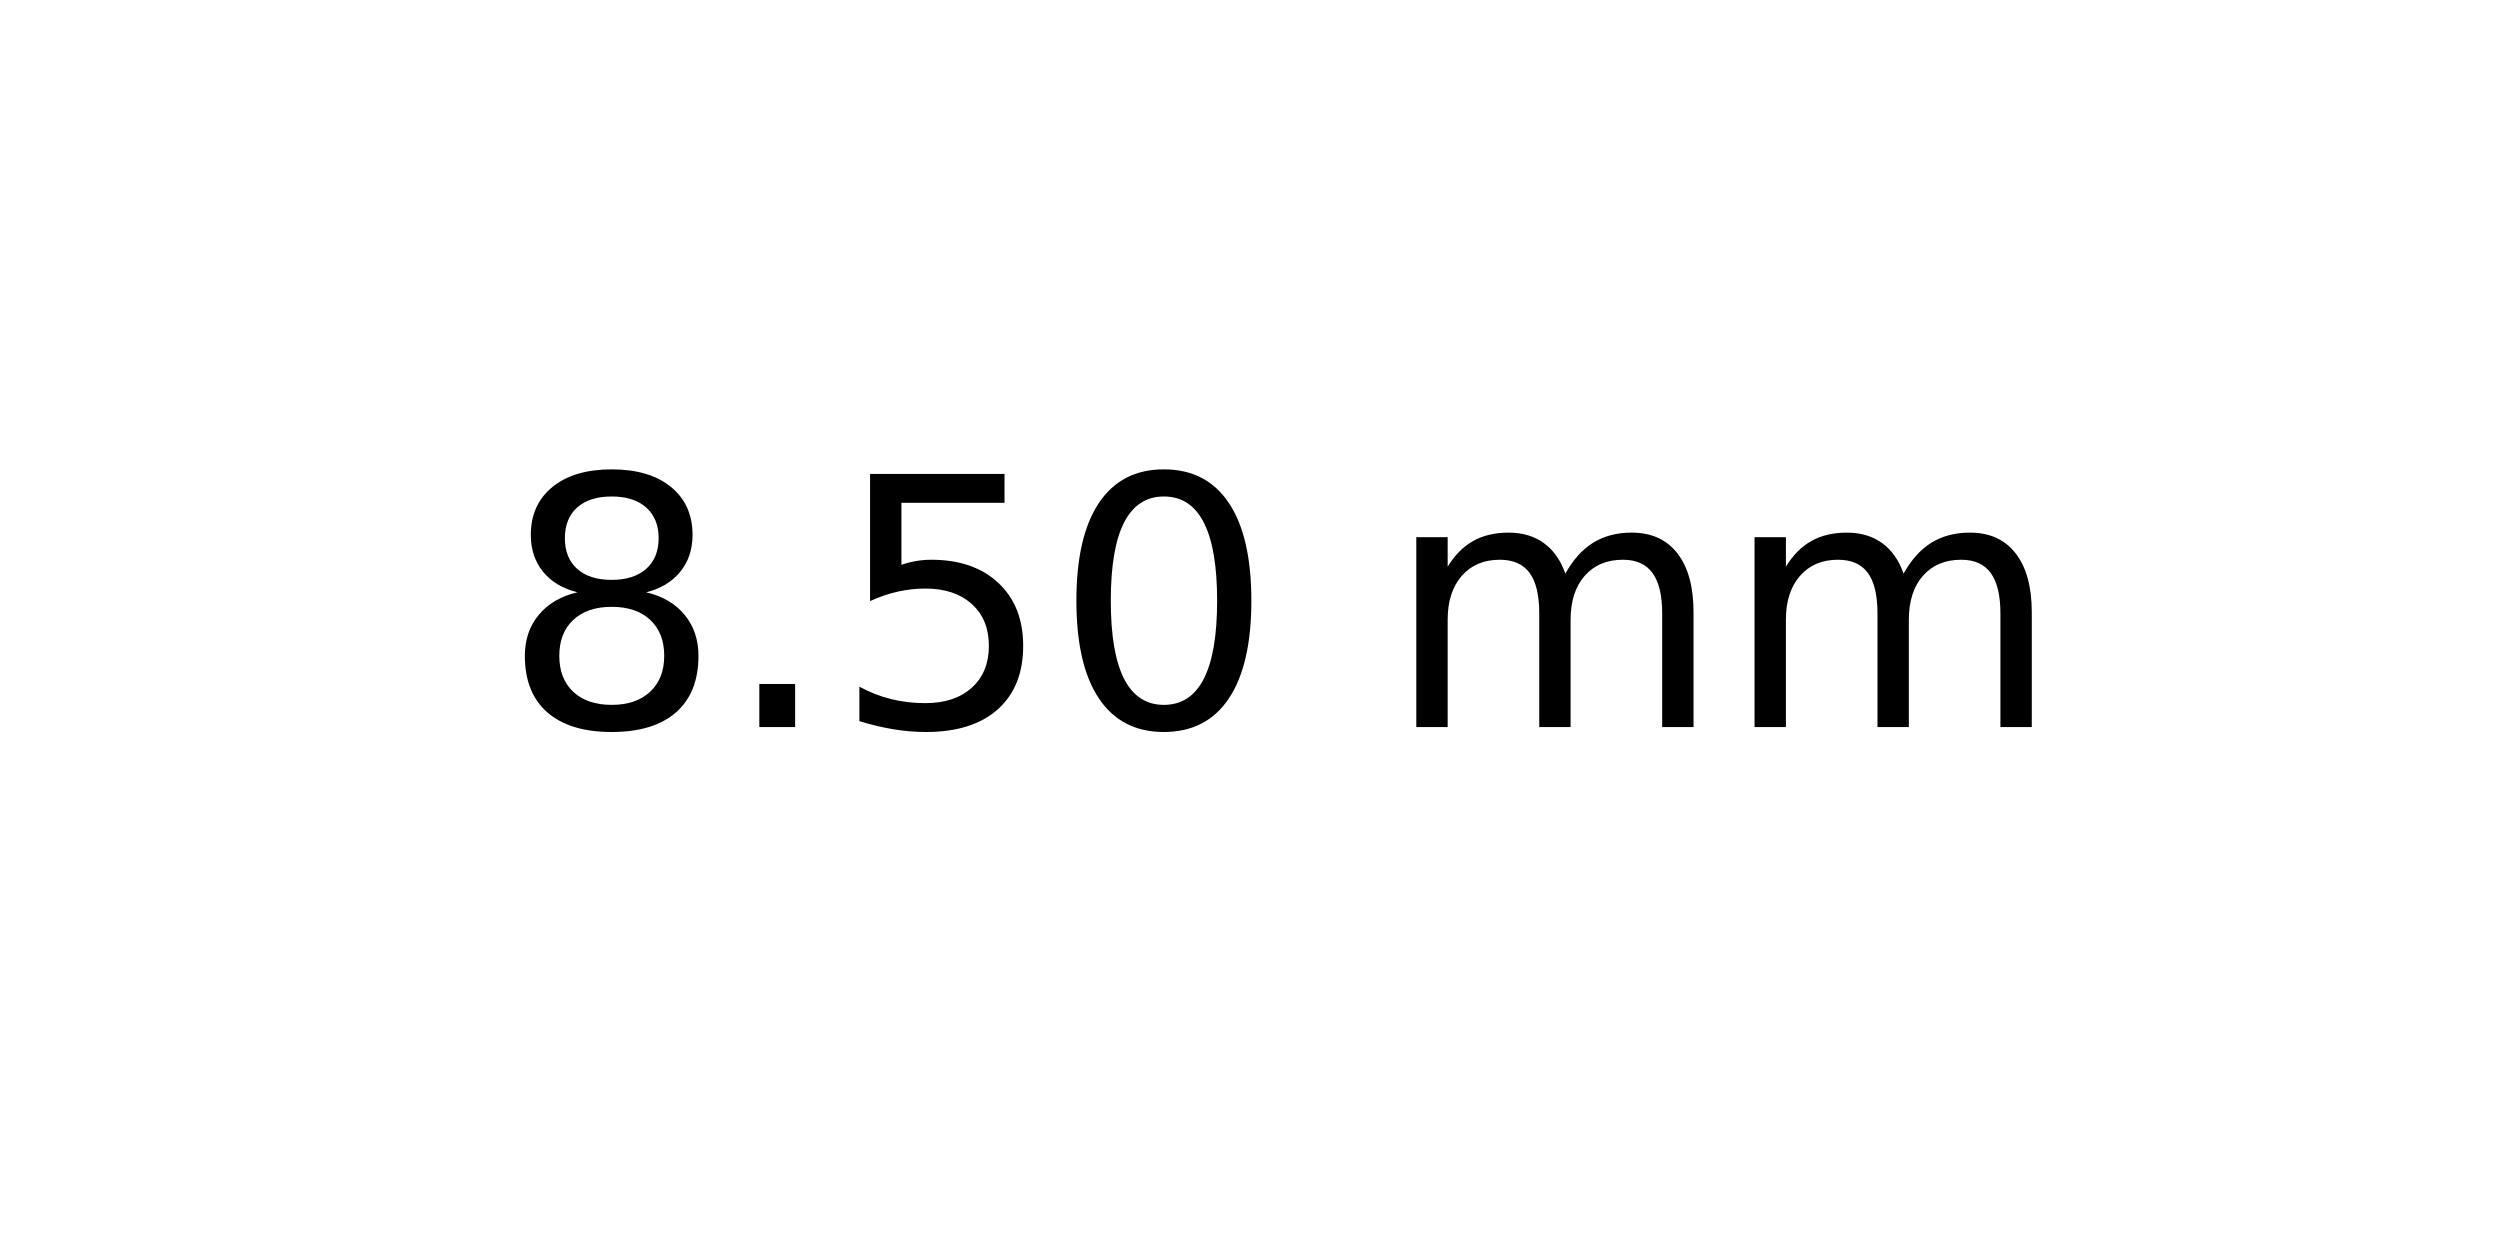
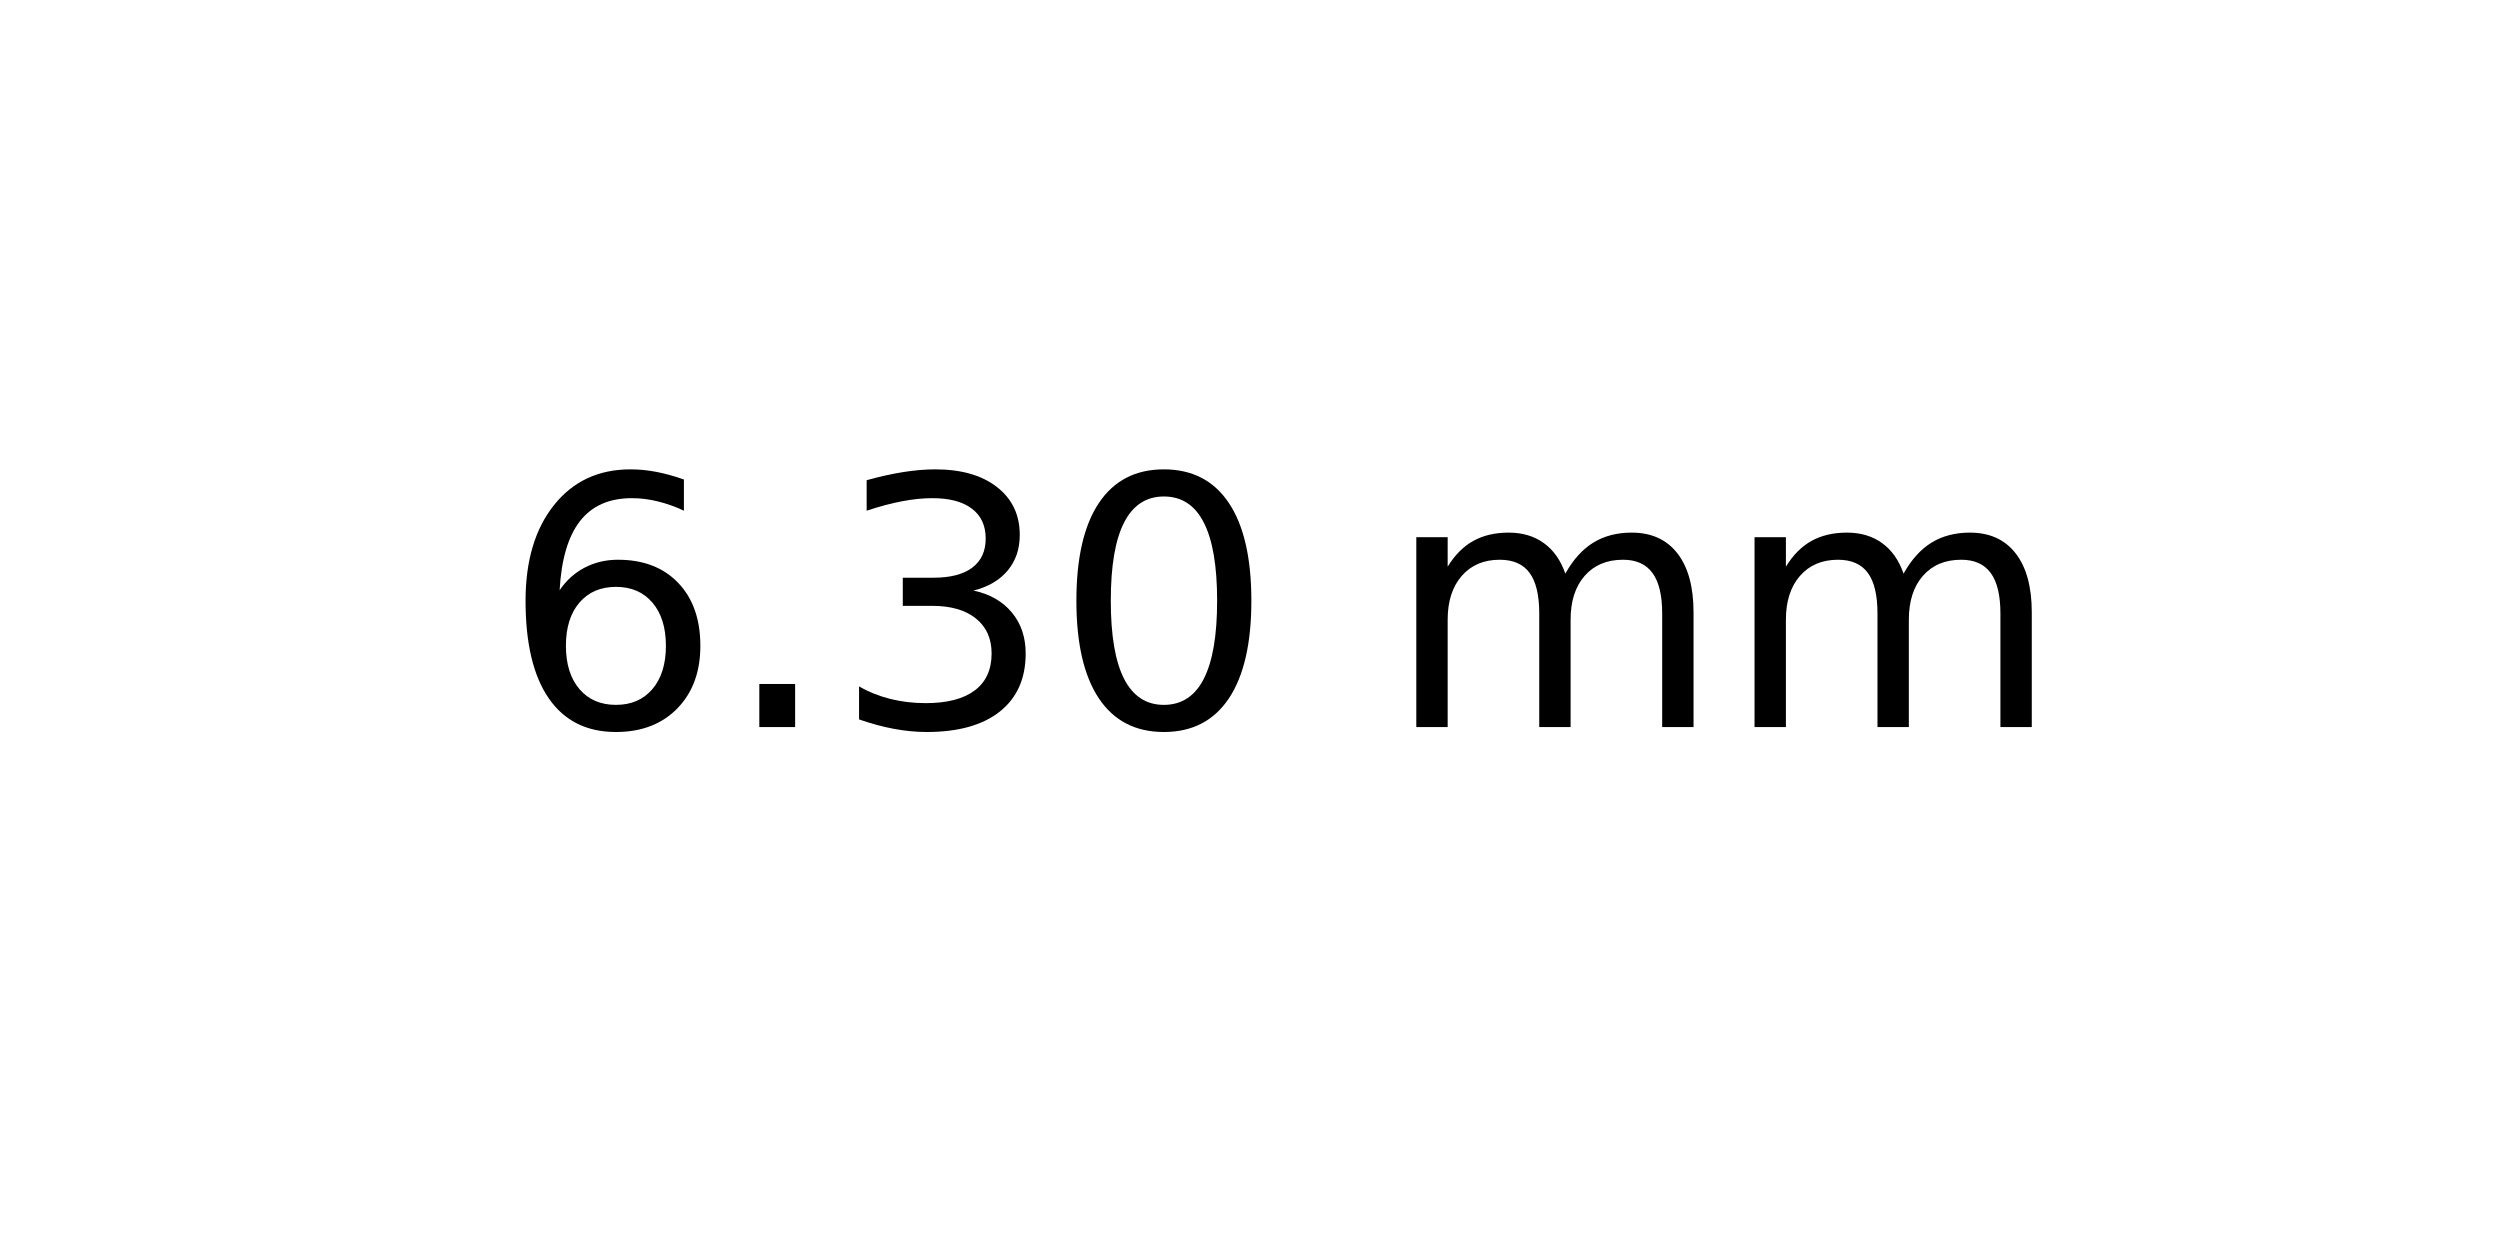
<svg xmlns="http://www.w3.org/2000/svg" xmlns:xlink="http://www.w3.org/1999/xlink" width="72pt" height="36pt" viewBox="0 0 72 36" version="1.1">
  <defs>
    <style type="text/css">*{stroke-linejoin: round; stroke-linecap: butt}</style>
  </defs>
  <g id="figure_1">
    <g id="axes_1">
      <g id="text_1">
        <g transform="translate(14.4375 20.93937) scale(0.1 -0.1)">
          <defs>
-             <path id="DejaVuSans-38" d="M 2034 2216  Q 1584 2216 1326 1975  Q 1069 1734 1069 1313  Q 1069 891 1326 650  Q 1584 409 2034 409  Q 2484 409 2743 651  Q 3003 894 3003 1313  Q 3003 1734 2745 1975  Q 2488 2216 2034 2216  z M 1403 2484  Q 997 2584 770 2862  Q 544 3141 544 3541  Q 544 4100 942 4425  Q 1341 4750 2034 4750  Q 2731 4750 3128 4425  Q 3525 4100 3525 3541  Q 3525 3141 3298 2862  Q 3072 2584 2669 2484  Q 3125 2378 3379 2068  Q 3634 1759 3634 1313  Q 3634 634 3220 271  Q 2806 -91 2034 -91  Q 1263 -91 848 271  Q 434 634 434 1313  Q 434 1759 690 2068  Q 947 2378 1403 2484  z M 1172 3481  Q 1172 3119 1398 2916  Q 1625 2713 2034 2713  Q 2441 2713 2670 2916  Q 2900 3119 2900 3481  Q 2900 3844 2670 4047  Q 2441 4250 2034 4250  Q 1625 4250 1398 4047  Q 1172 3844 1172 3481  z " transform="scale(0.015625)" />
+             <path id="DejaVuSans-36" d="M 2113 2584  Q 1688 2584 1439 2293  Q 1191 2003 1191 1497  Q 1191 994 1439 701  Q 1688 409 2113 409  Q 2538 409 2786 701  Q 3034 994 3034 1497  Q 3034 2003 2786 2293  Q 2538 2584 2113 2584  z M 3366 4563  L 3366 3988  Q 3128 4100 2886 4159  Q 2644 4219 2406 4219  Q 1781 4219 1451 3797  Q 1122 3375 1075 2522  Q 1259 2794 1537 2939  Q 1816 3084 2150 3084  Q 2853 3084 3261 2657  Q 3669 2231 3669 1497  Q 3669 778 3244 343  Q 2819 -91 2113 -91  Q 1303 -91 875 529  Q 447 1150 447 2328  Q 447 3434 972 4092  Q 1497 4750 2381 4750  Q 2619 4750 2861 4703  Q 3103 4656 3366 4563  z " transform="scale(0.015625)" />
            <path id="DejaVuSans-2e" d="M 684 794  L 1344 794  L 1344 0  L 684 0  L 684 794  z " transform="scale(0.015625)" />
-             <path id="DejaVuSans-35" d="M 691 4666  L 3169 4666  L 3169 4134  L 1269 4134  L 1269 2991  Q 1406 3038 1543 3061  Q 1681 3084 1819 3084  Q 2600 3084 3056 2656  Q 3513 2228 3513 1497  Q 3513 744 3044 326  Q 2575 -91 1722 -91  Q 1428 -91 1123 -41  Q 819 9 494 109  L 494 744  Q 775 591 1075 516  Q 1375 441 1709 441  Q 2250 441 2565 725  Q 2881 1009 2881 1497  Q 2881 1984 2565 2268  Q 2250 2553 1709 2553  Q 1456 2553 1204 2497  Q 953 2441 691 2322  L 691 4666  z " transform="scale(0.015625)" />
+             <path id="DejaVuSans-33" d="M 2597 2516  Q 3050 2419 3304 2112  Q 3559 1806 3559 1356  Q 3559 666 3084 287  Q 2609 -91 1734 -91  Q 1441 -91 1130 -33  Q 819 25 488 141  L 488 750  Q 750 597 1062 519  Q 1375 441 1716 441  Q 2309 441 2620 675  Q 2931 909 2931 1356  Q 2931 1769 2642 2001  Q 2353 2234 1838 2234  L 1294 2234  L 1294 2753  L 1863 2753  Q 2328 2753 2575 2939  Q 2822 3125 2822 3475  Q 2822 3834 2567 4026  Q 2313 4219 1838 4219  Q 1578 4219 1281 4162  Q 984 4106 628 3988  L 628 4550  Q 988 4650 1302 4700  Q 1616 4750 1894 4750  Q 2613 4750 3031 4423  Q 3450 4097 3450 3541  Q 3450 3153 3228 2886  Q 3006 2619 2597 2516  z " transform="scale(0.015625)" />
            <path id="DejaVuSans-30" d="M 2034 4250  Q 1547 4250 1301 3770  Q 1056 3291 1056 2328  Q 1056 1369 1301 889  Q 1547 409 2034 409  Q 2525 409 2770 889  Q 3016 1369 3016 2328  Q 3016 3291 2770 3770  Q 2525 4250 2034 4250  z M 2034 4750  Q 2819 4750 3233 4129  Q 3647 3509 3647 2328  Q 3647 1150 3233 529  Q 2819 -91 2034 -91  Q 1250 -91 836 529  Q 422 1150 422 2328  Q 422 3509 836 4129  Q 1250 4750 2034 4750  z " transform="scale(0.015625)" />
            <path id="DejaVuSans-20" transform="scale(0.015625)" />
            <path id="DejaVuSans-6d" d="M 3328 2828  Q 3544 3216 3844 3400  Q 4144 3584 4550 3584  Q 5097 3584 5394 3201  Q 5691 2819 5691 2113  L 5691 0  L 5113 0  L 5113 2094  Q 5113 2597 4934 2840  Q 4756 3084 4391 3084  Q 3944 3084 3684 2787  Q 3425 2491 3425 1978  L 3425 0  L 2847 0  L 2847 2094  Q 2847 2600 2669 2842  Q 2491 3084 2119 3084  Q 1678 3084 1418 2786  Q 1159 2488 1159 1978  L 1159 0  L 581 0  L 581 3500  L 1159 3500  L 1159 2956  Q 1356 3278 1631 3431  Q 1906 3584 2284 3584  Q 2666 3584 2933 3390  Q 3200 3197 3328 2828  z " transform="scale(0.015625)" />
          </defs>
-           <use xlink:href="#DejaVuSans-38" />
+           <use xlink:href="#DejaVuSans-36" />
          <use xlink:href="#DejaVuSans-2e" x="63.623" />
-           <use xlink:href="#DejaVuSans-35" x="95.41" />
+           <use xlink:href="#DejaVuSans-33" x="95.41" />
          <use xlink:href="#DejaVuSans-30" x="159.033" />
          <use xlink:href="#DejaVuSans-20" x="222.656" />
          <use xlink:href="#DejaVuSans-6d" x="254.443" />
          <use xlink:href="#DejaVuSans-6d" x="351.855" />
        </g>
      </g>
    </g>
  </g>
</svg>
